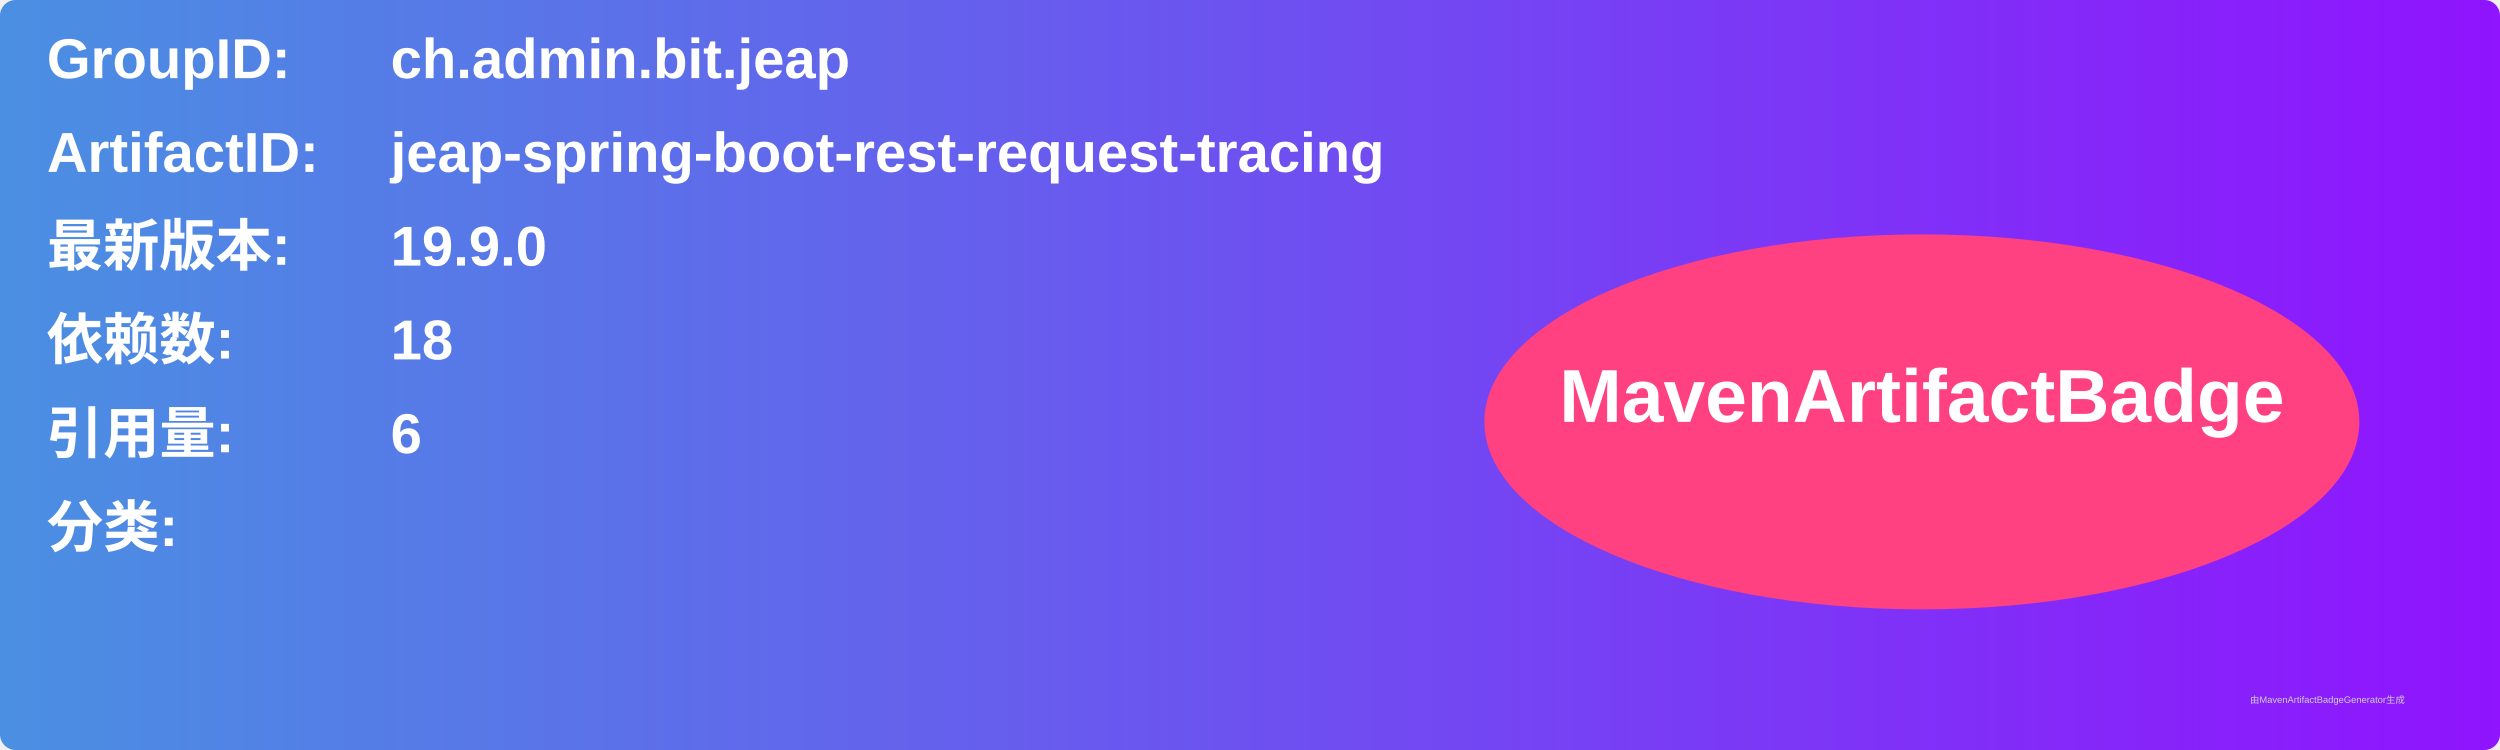
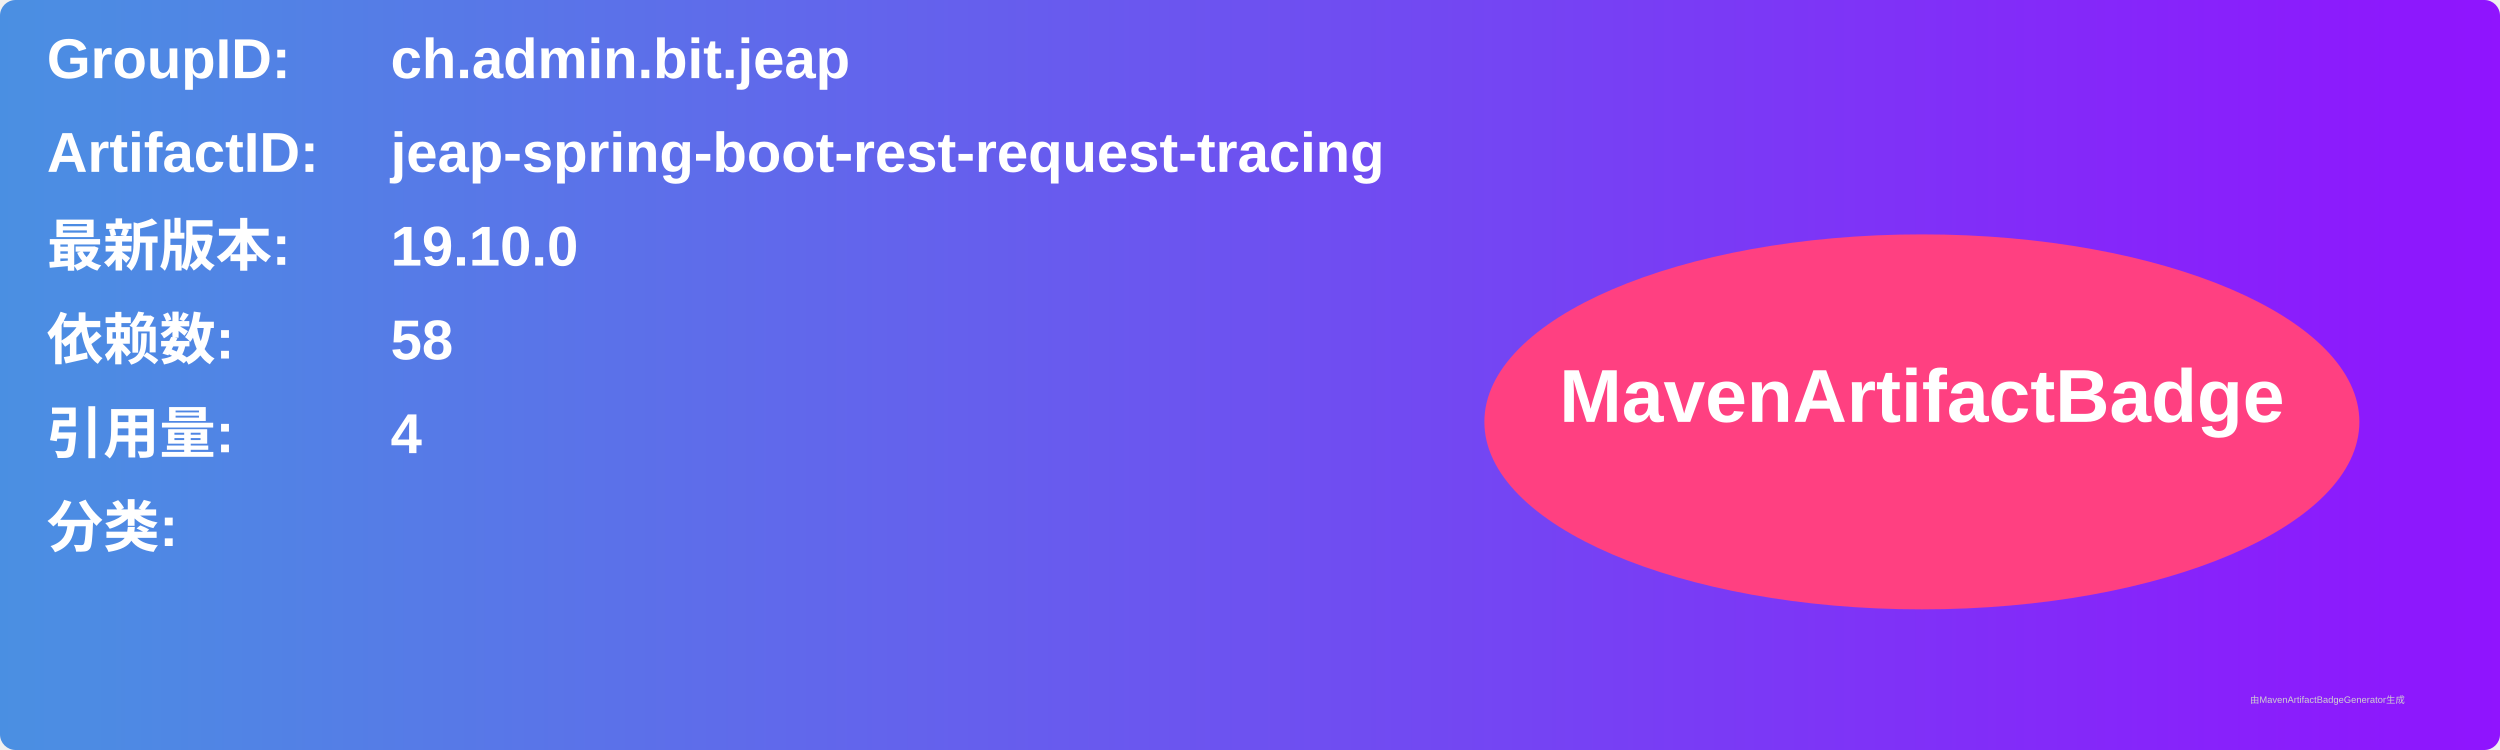
<svg xmlns="http://www.w3.org/2000/svg" width="800" height="240" viewBox="0 0 800 240">
  <linearGradient id="grad" x1="0%" y1="0%" x2="100%" y2="0%">
    <stop offset="0%" stop-color="#4a90e2" />
    <stop offset="100%" stop-color="#9013fe" />
  </linearGradient>
  <rect width="100%" height="100%" rx="5" ry="5" fill="url(#grad)" />
  <g transform="translate(15, 15)">
    <text x="0" y="10" font-family="Arial" font-size="18" fill="white" font-weight="bold" width="260">GroupID:</text>
    <text x="110" y="10" font-family="Arial" font-size="18" fill="white" font-weight="bold" width="460">ch.admin.bit.jeap</text>
    <text x="0" y="40" font-family="Arial" font-size="18" fill="white" font-weight="bold" width="260">ArtifactID:</text>
    <text x="110" y="40" font-family="Arial" font-size="18" fill="white" font-weight="bold" width="460">jeap-spring-boot-rest-request-tracing</text>
    <text x="0" y="70" font-family="Arial" font-size="18" fill="white" font-weight="bold">最新版本:</text>
    <text x="110" y="70" font-family="Arial" font-size="18" fill="white" font-weight="bold">
-       <tspan font-weight="bold">19.9.0</tspan>
+       <tspan font-weight="bold">19.10.0</tspan>
    </text>
    <text x="0" y="100" font-family="Arial" font-size="18" fill="white" font-weight="bold">依赖数: </text>
    <text x="110" y="100" font-family="Arial" font-size="18" fill="white">
-       <tspan font-weight="bold">18</tspan>
+       <tspan font-weight="bold">58</tspan>
    </text>
    <text x="0" y="130" font-family="Arial" font-size="18" fill="white" font-weight="bold">引用量: </text>
    <text x="110" y="130" font-family="Arial" font-size="18" fill="white">
-       <tspan font-weight="bold">6</tspan>
+       <tspan font-weight="bold">4</tspan>
    </text>
    <text x="0" y="160" font-family="Arial" font-size="18" fill="white" font-weight="bold">分类:</text>
    <text x="10" y="190" font-family="Arial" font-size="10" fill="white">
      <tspan font-weight="bold" />
    </text>
    <ellipse cx="600" cy="120" rx="140" ry="60" fill="#ff4081" />
    <text x="600" y="120" text-anchor="middle" font-family="Arial" font-size="24" fill="white" font-weight="bold">MavenArtifactBadge</text>
  </g>
  <text x="720" y="225" font-family="Arial" font-size="3" fill="#d0d0d0">由MavenArtifactBadgeGenerator生成</text>
</svg>
